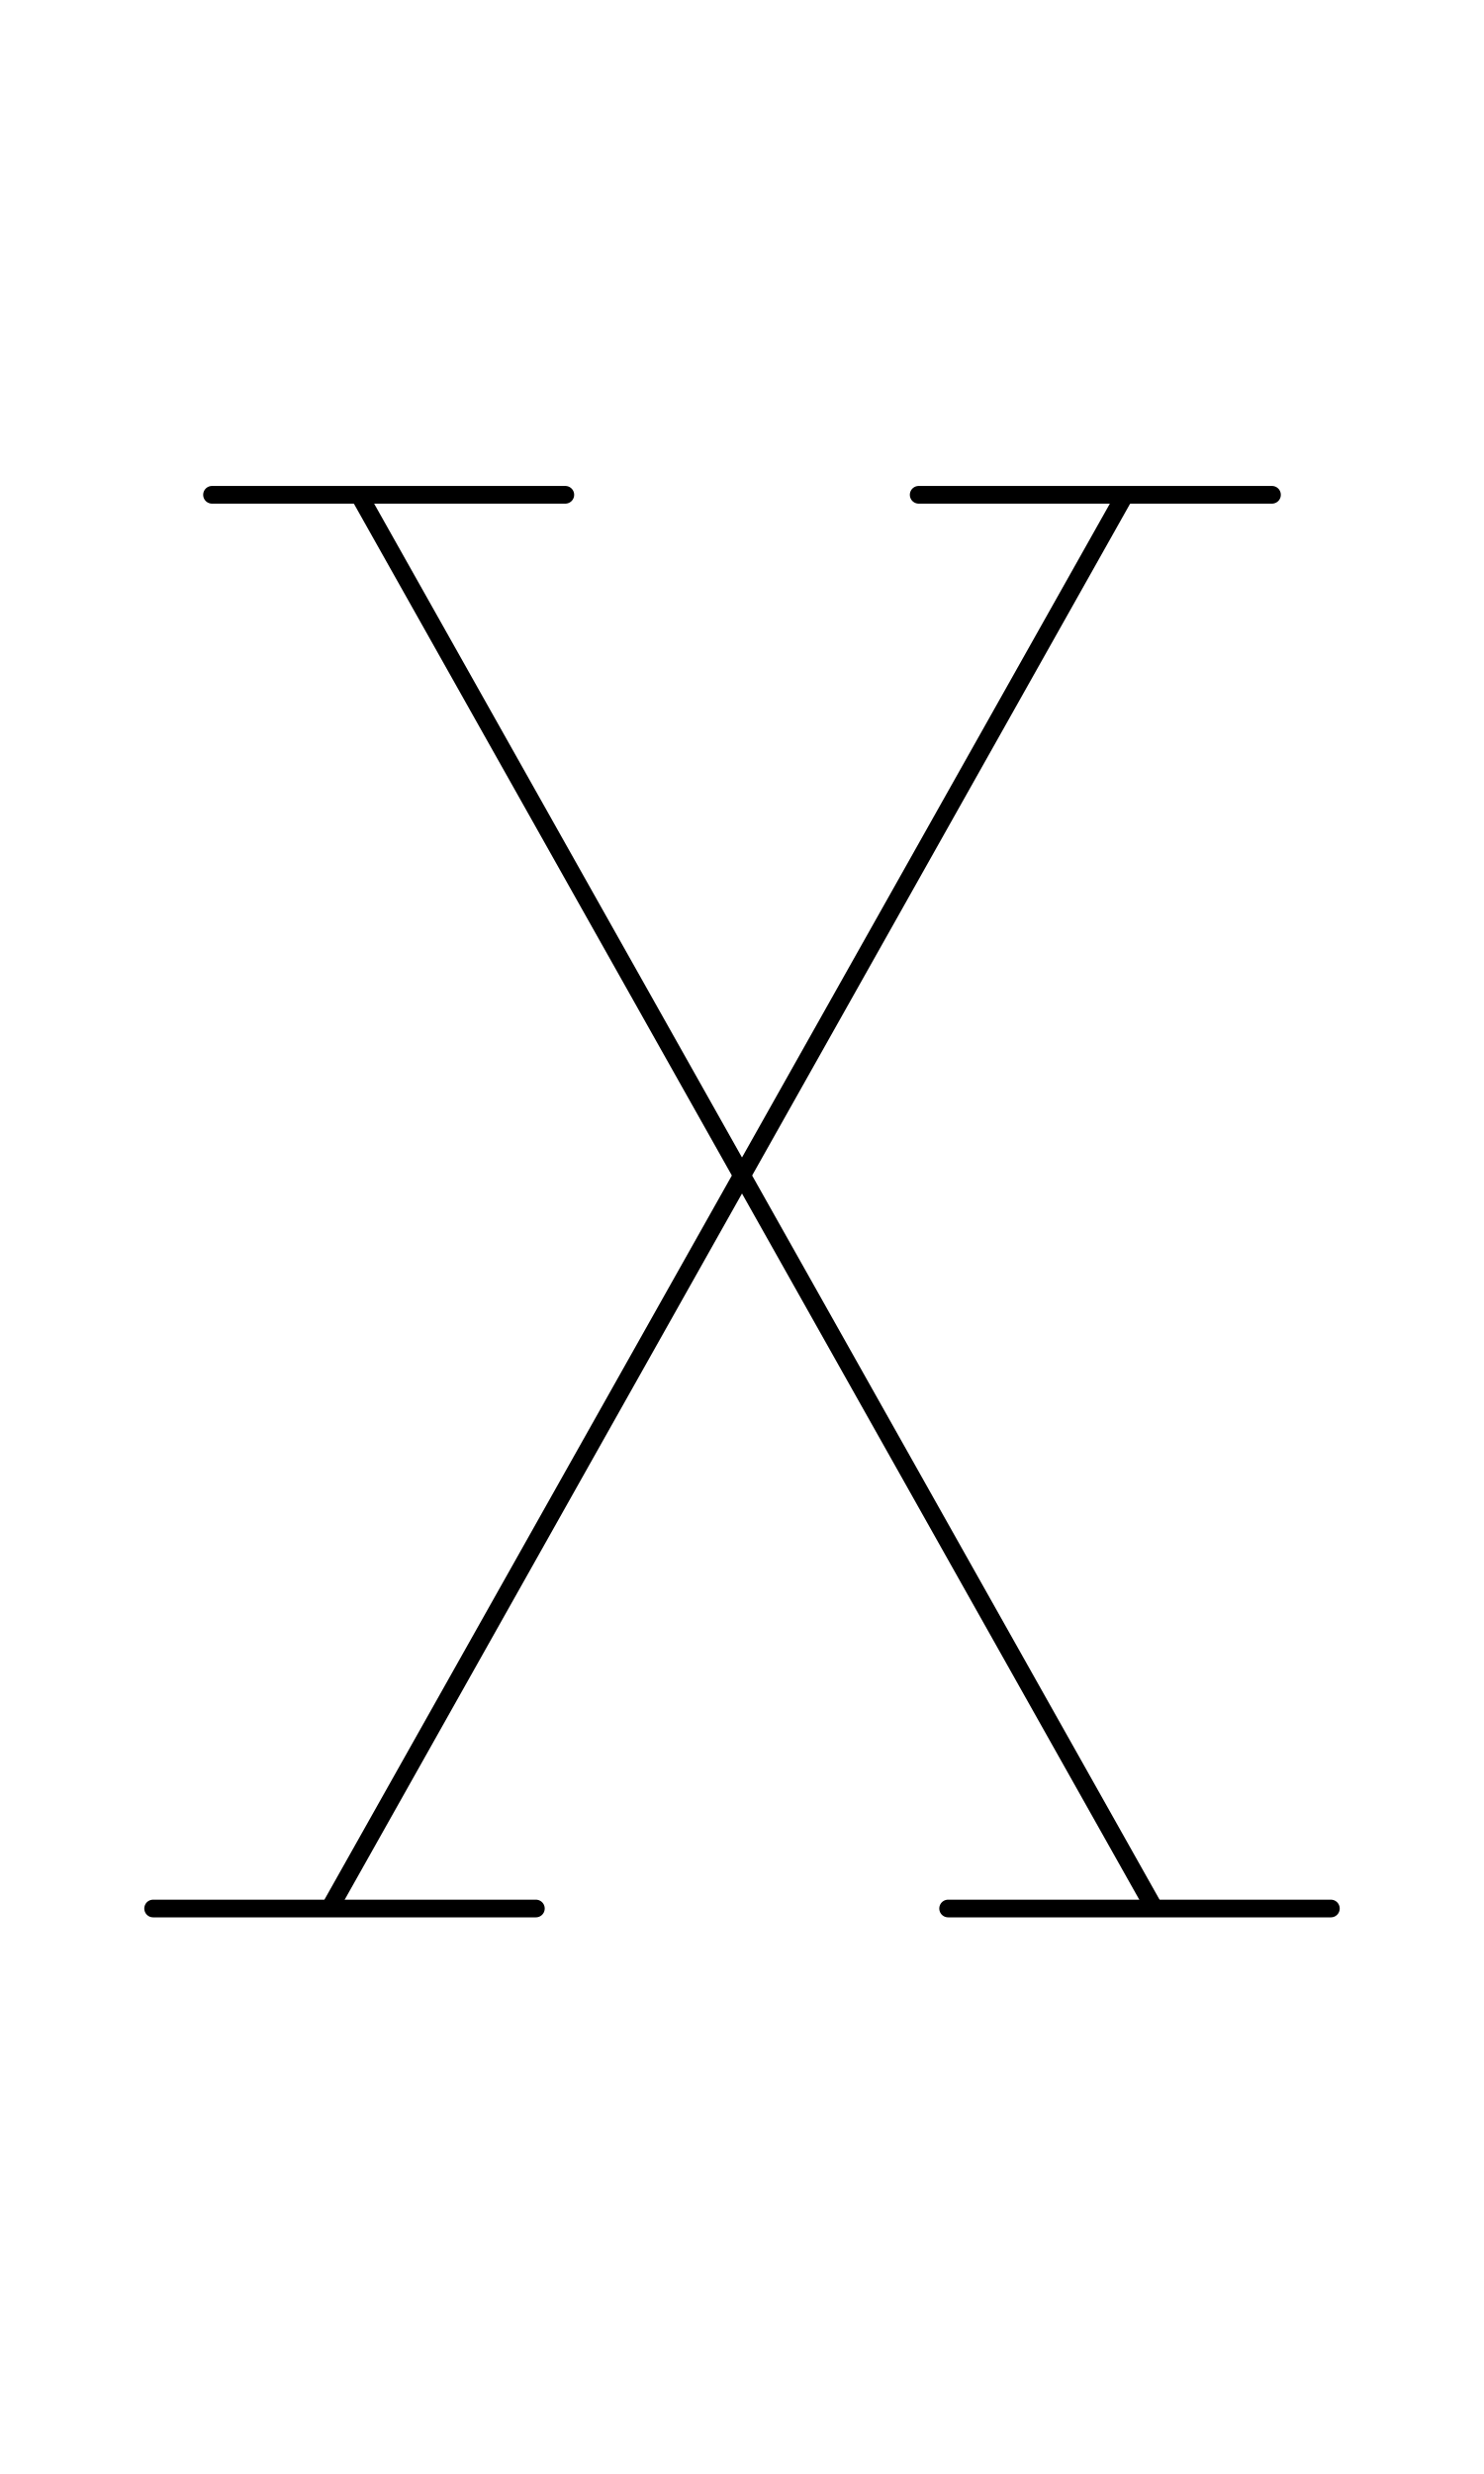
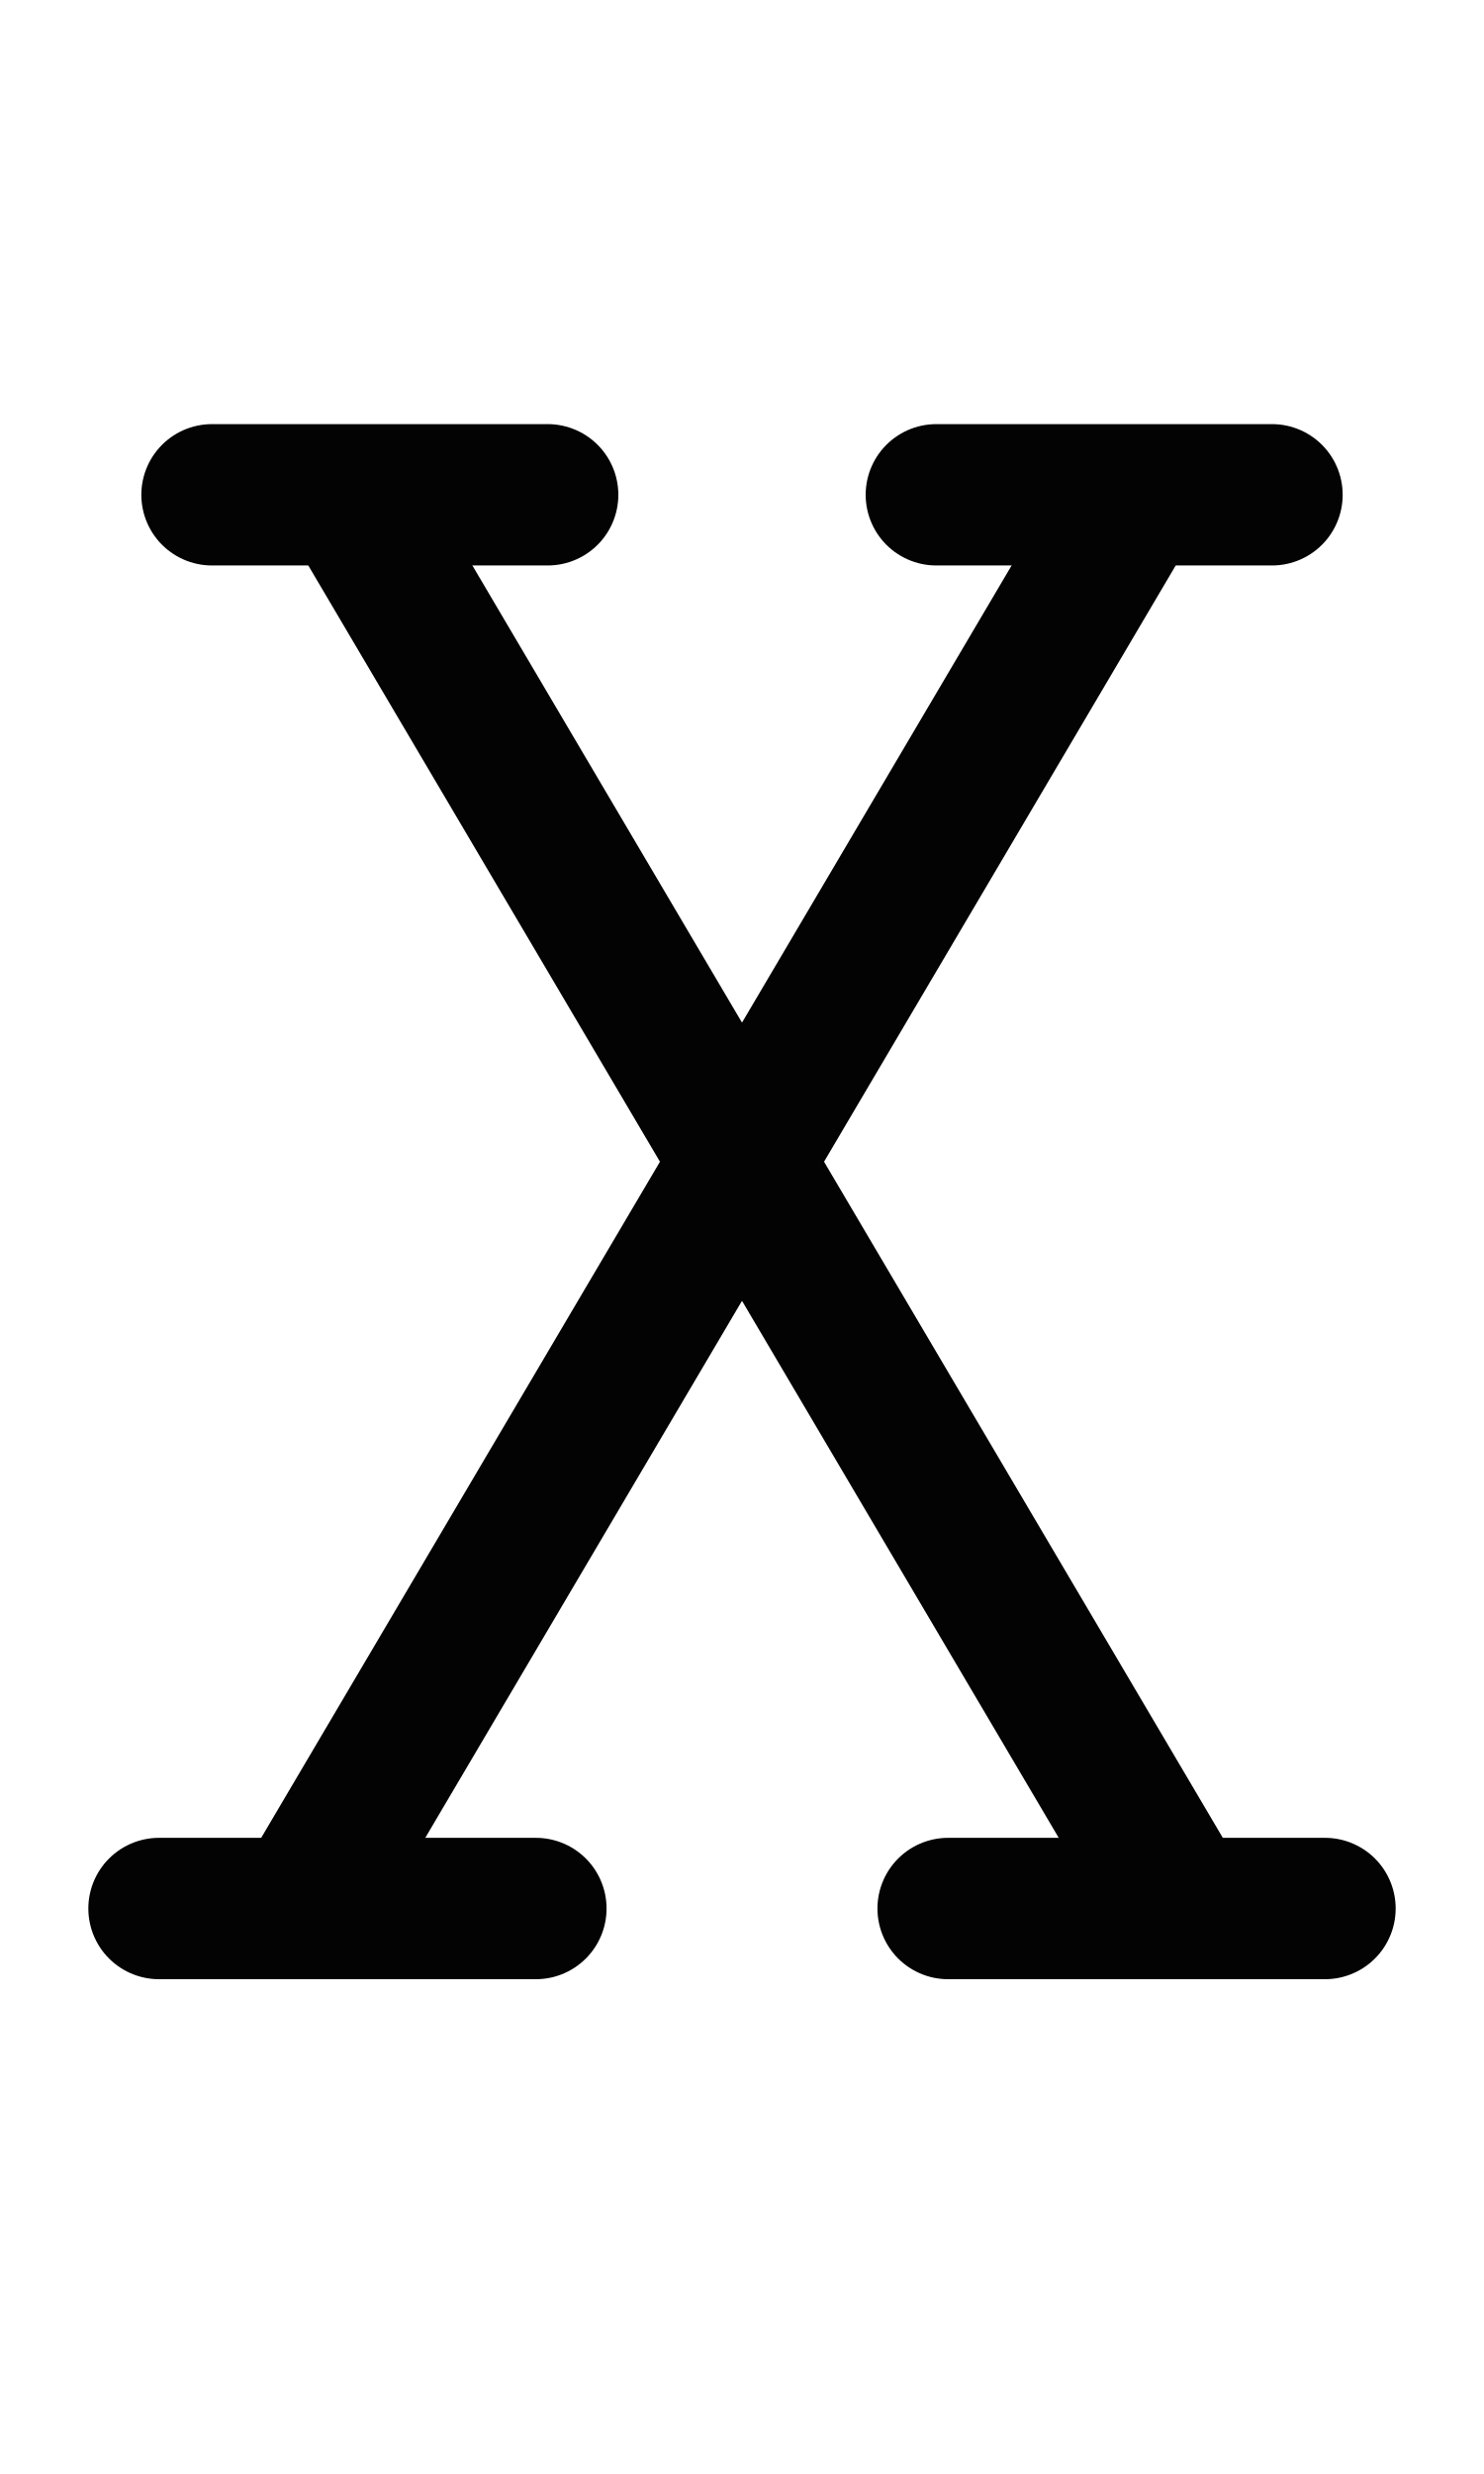
- <svg xmlns="http://www.w3.org/2000/svg" width="1008" height="1680" viewBox="0 0 63 105" version="1.1" id="svg5" xml:space="preserve">
+ <svg xmlns="http://www.w3.org/2000/svg" xmlns:xlink="http://www.w3.org/1999/xlink" width="1008" height="1680" viewBox="0 0 63 105" version="1.1" id="svg5" xml:space="preserve">
  <defs id="defs2" />
-   <g id="layer3" style="display:inline;opacity:0.5;stroke-width:3.6;stroke-dasharray:none" transform="matrix(0.8333333,0,0,0.8333333,-157.9762,-173.0963)" />
+   <g id="layer3" style="display:inline;opacity:0.5;stroke-width:3.6;stroke-dasharray:none" transform="matrix(0.8333333,0,0,0.8333333,-157.9762,-173.0963)">
+     <use id="use2143" xlink:href="#image310" transform="translate(0.04603577,-153.1875)" />
+   </g>
  <g id="layer2" style="display:inline" />
  <g id="layer1" style="display:inline">
-     <path style="display:inline;fill:none;fill-opacity:1;stroke:#000000;stroke-width:0.75;stroke-linecap:round;stroke-linejoin:round;stroke-miterlimit:2.613;stroke-dasharray:none;stroke-opacity:1" d="m 15.312,21.125 33.625,59.75" id="path1638" />
-     <path style="display:inline;fill:none;fill-opacity:1;stroke:#000000;stroke-width:0.75;stroke-linecap:round;stroke-linejoin:round;stroke-miterlimit:2.613;stroke-dasharray:none;stroke-opacity:1" d="M 47.688,21.125 14.062,80.875" id="path1640" />
-     <path style="display:inline;fill:none;fill-opacity:1;stroke:#000000;stroke-width:0.75;stroke-linecap:round;stroke-linejoin:round;stroke-miterlimit:2.613;stroke-dasharray:none;stroke-opacity:1" d="M 40.25,81 H 56.5" id="path1630" />
-     <path style="display:inline;fill:none;fill-opacity:1;stroke:#000000;stroke-width:0.75;stroke-linecap:round;stroke-linejoin:round;stroke-miterlimit:2.613;stroke-dasharray:none;stroke-opacity:1" d="M 6.5,81 H 22.75" id="path1632" />
-     <path style="display:inline;fill:none;fill-opacity:1;stroke:#000000;stroke-width:0.75;stroke-linecap:round;stroke-linejoin:round;stroke-miterlimit:2.613;stroke-dasharray:none;stroke-opacity:1" d="M 39,21 H 54" id="path1634" />
-     <path style="display:inline;fill:none;fill-opacity:1;stroke:#000000;stroke-width:0.75;stroke-linecap:round;stroke-linejoin:round;stroke-miterlimit:2.613;stroke-dasharray:none;stroke-opacity:1" d="m 9,21 c 0,0 9.167,0 15,0" id="path1636" />
+     <path style="display:inline;opacity:1;fill:none;stroke:#030303;stroke-width:6;stroke-linecap:round;stroke-linejoin:round;stroke-dasharray:none;stroke-opacity:1" d="M 12.875,80.875 48.125,21.125" id="path2341" />
+     <path style="opacity:1;fill:none;stroke:#030303;stroke-width:6;stroke-linecap:round;stroke-linejoin:round;stroke-dasharray:none;stroke-opacity:1" d="m 6.75,81 h 16" id="path2333" />
+     <path style="opacity:1;fill:none;stroke:#030303;stroke-width:6;stroke-linecap:round;stroke-linejoin:round;stroke-dasharray:none;stroke-opacity:1" d="m 40.25,81 h 16" id="path2335" />
+     <path style="opacity:1;fill:none;stroke:#030303;stroke-width:6;stroke-linecap:round;stroke-linejoin:round;stroke-dasharray:none;stroke-opacity:1" d="M 9,21 H 23.25" id="path2337" />
+     <path style="opacity:1;fill:none;stroke:#030303;stroke-width:6;stroke-linecap:round;stroke-linejoin:round;stroke-dasharray:none;stroke-opacity:1" d="M 39.75,21 H 54" id="path2339" />
+     <path style="display:inline;opacity:1;fill:none;stroke:#030303;stroke-width:6;stroke-linecap:round;stroke-linejoin:round;stroke-dasharray:none;stroke-opacity:1" d="M 50.125,80.875 14.875,21.125" id="path2345" />
  </g>
</svg>
